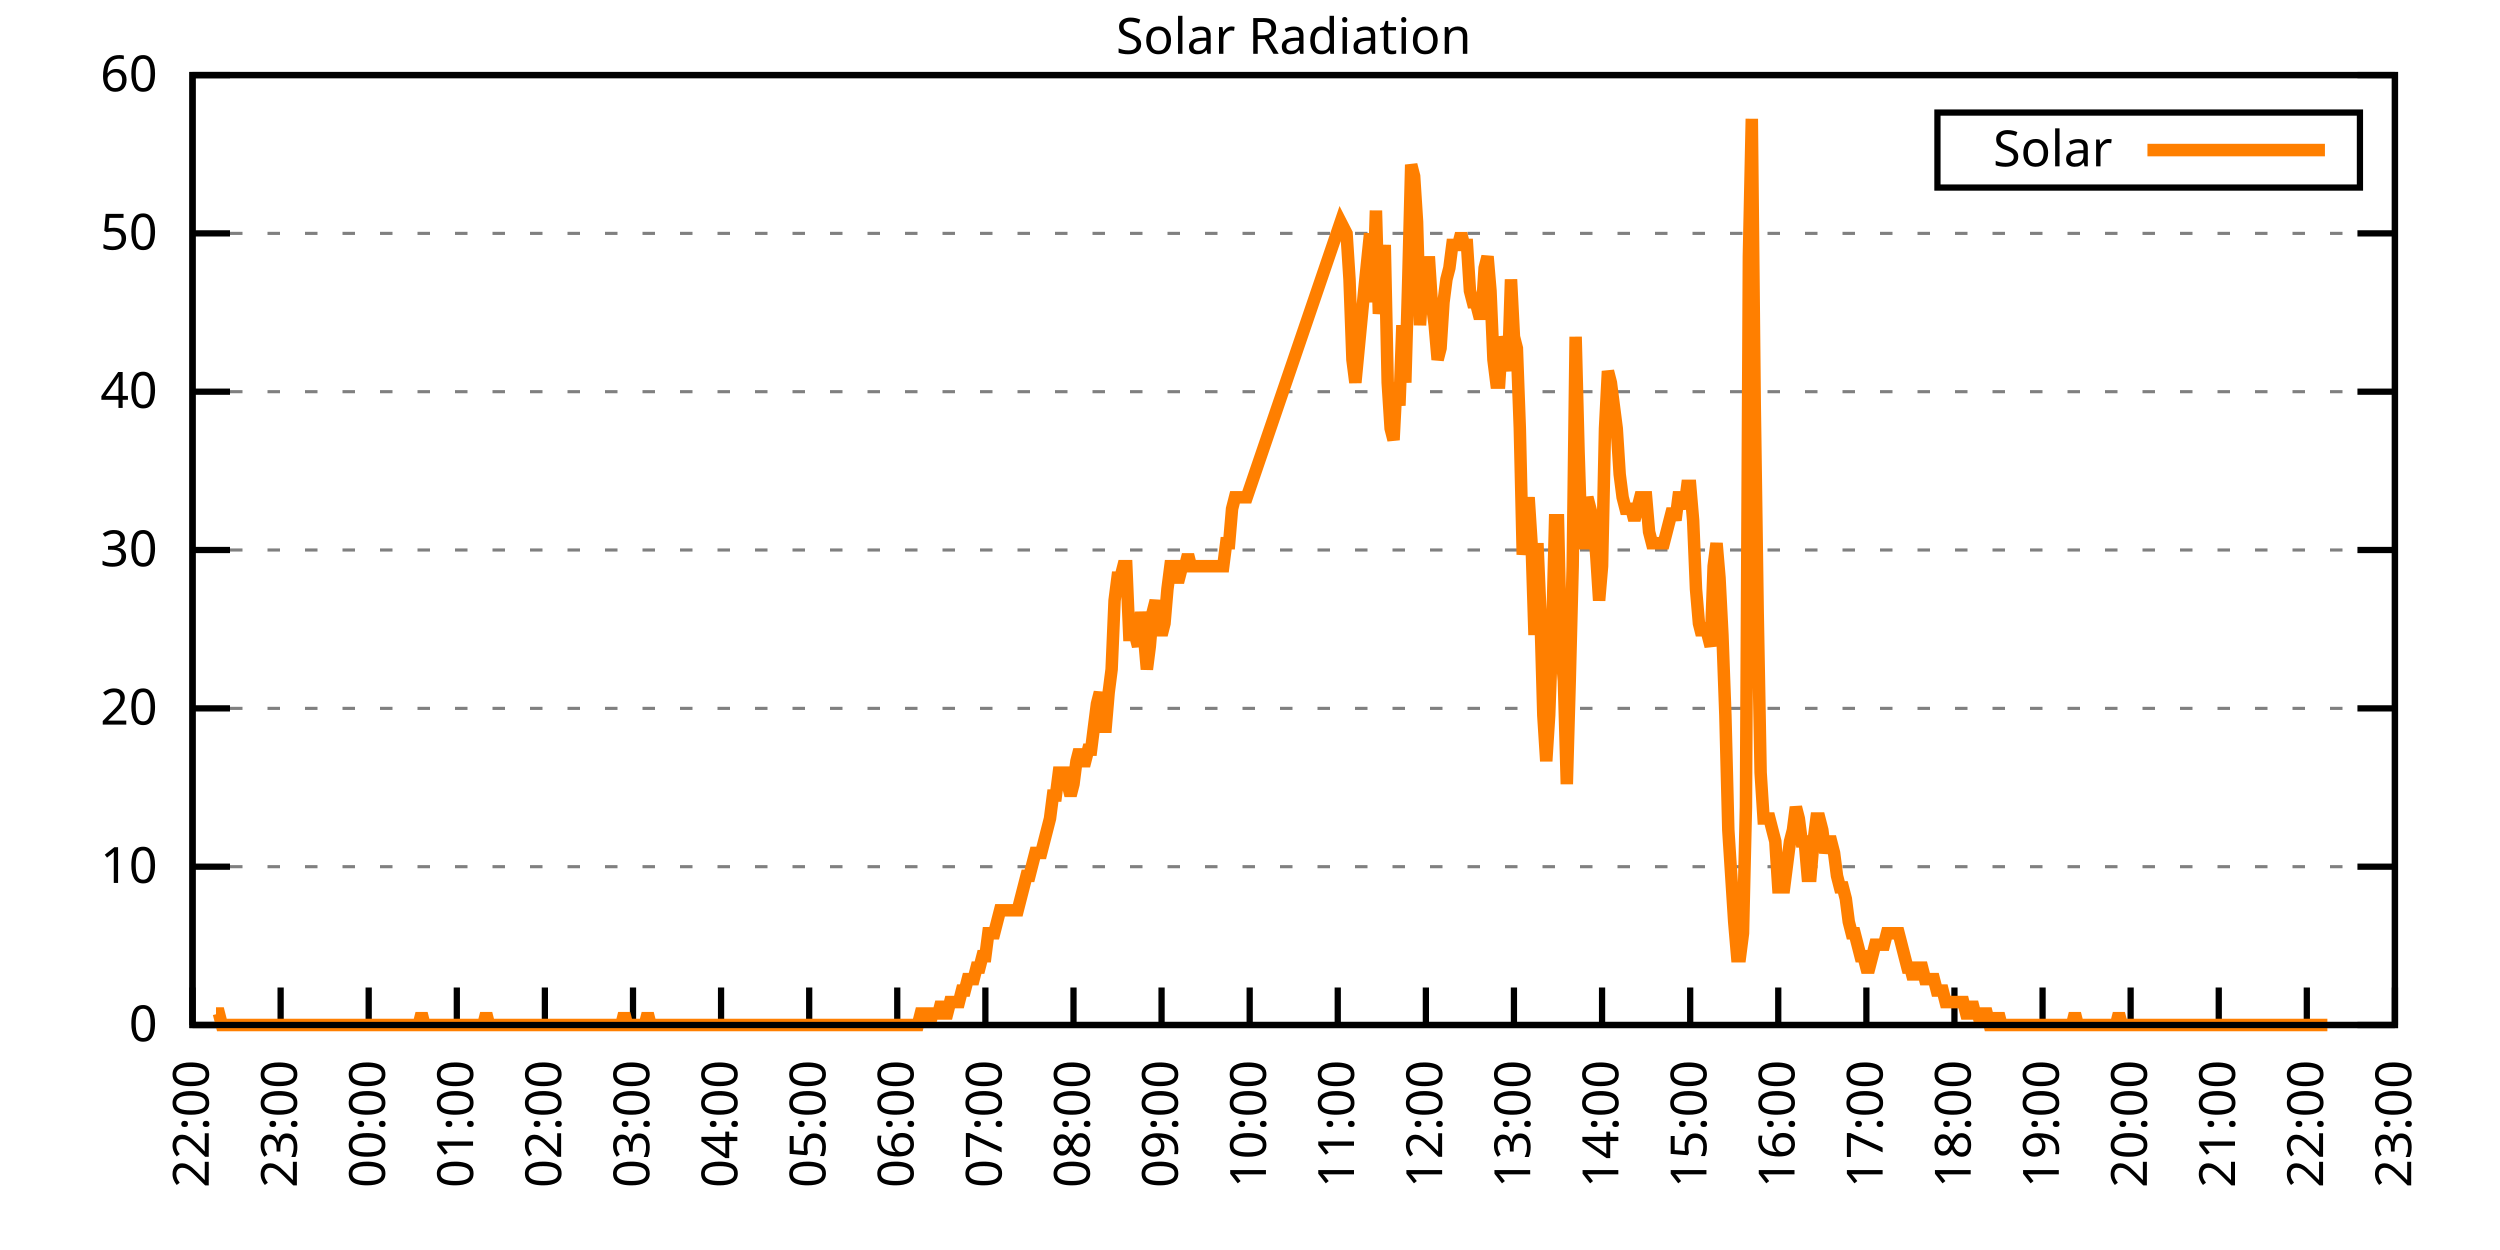
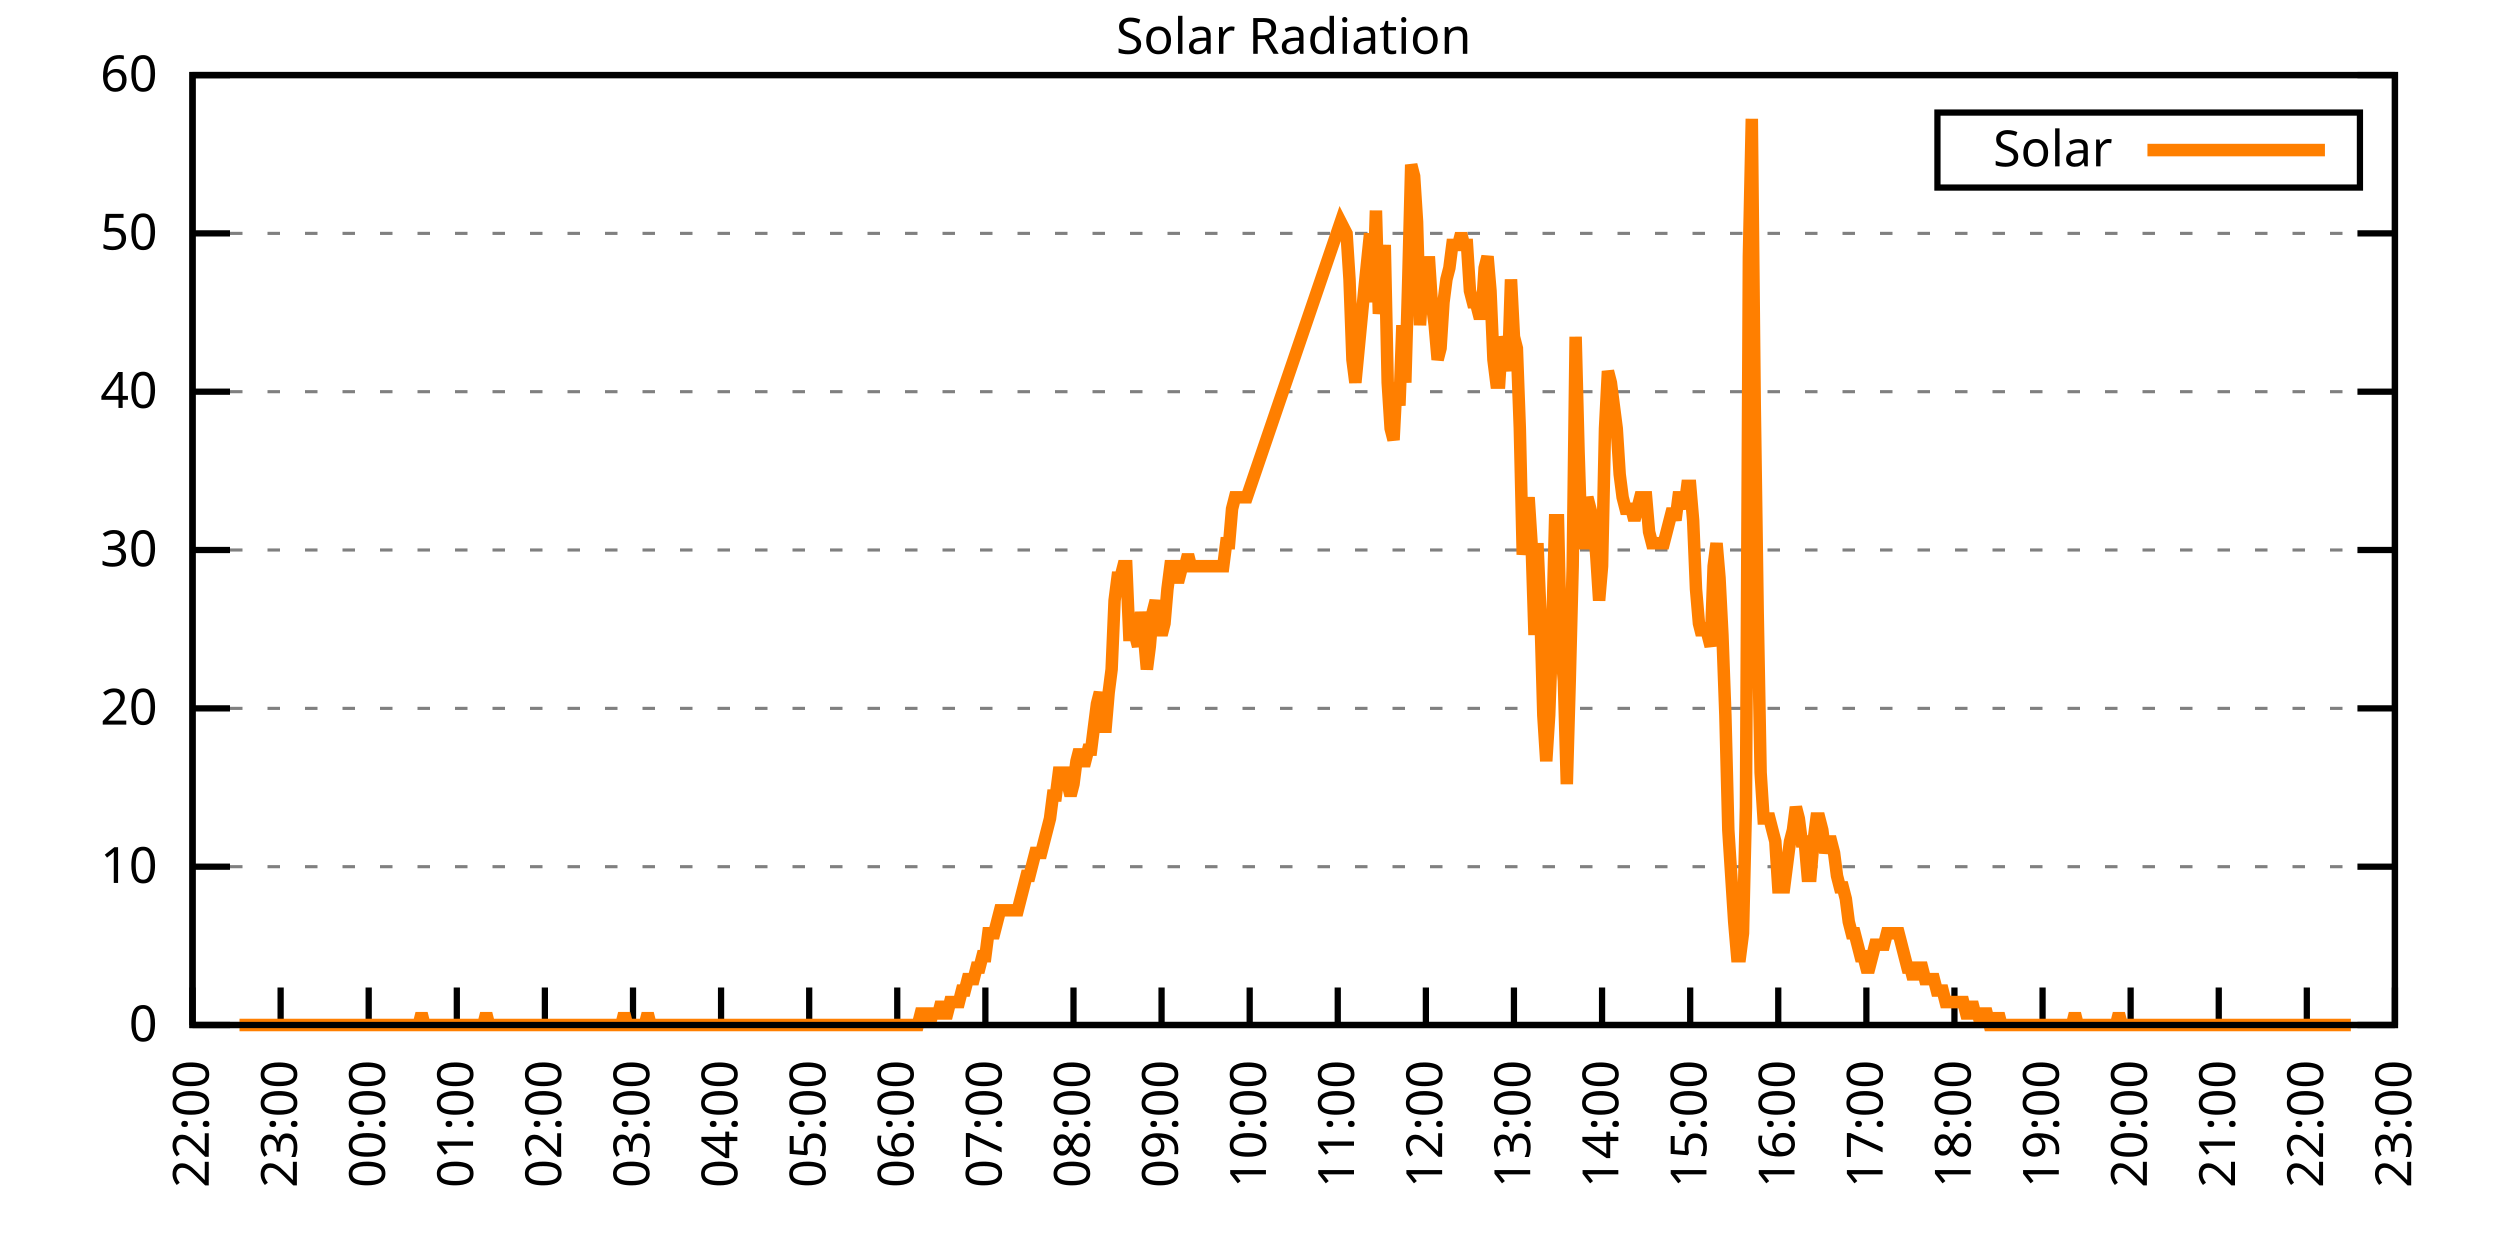
<svg xmlns="http://www.w3.org/2000/svg" xmlns:xlink="http://www.w3.org/1999/xlink" width="400" height="200" viewBox="0 0 400 200">
  <g id="gnuplot_canvas">
    <rect x="0" y="0" width="400" height="200" fill="none" />
    <defs>
      <circle id="gpDot" r="0.5" stroke-width="0.5" stroke="currentColor" />
      <path id="gpPt0" stroke-width="0.333" stroke="currentColor" d="M-1,0 h2 M0,-1 v2" />
      <path id="gpPt1" stroke-width="0.333" stroke="currentColor" d="M-1,-1 L1,1 M1,-1 L-1,1" />
      <path id="gpPt2" stroke-width="0.333" stroke="currentColor" d="M-1,0 L1,0 M0,-1 L0,1 M-1,-1 L1,1 M-1,1 L1,-1" />
      <rect id="gpPt3" stroke-width="0.333" stroke="currentColor" x="-1" y="-1" width="2" height="2" />
      <rect id="gpPt4" stroke-width="0.333" stroke="currentColor" fill="currentColor" x="-1" y="-1" width="2" height="2" />
      <circle id="gpPt5" stroke-width="0.333" stroke="currentColor" cx="0" cy="0" r="1" />
      <use xlink:href="#gpPt5" id="gpPt6" fill="currentColor" stroke="none" />
      <path id="gpPt7" stroke-width="0.333" stroke="currentColor" d="M0,-1.33 L-1.33,0.67 L1.33,0.67 z" />
      <use xlink:href="#gpPt7" id="gpPt8" fill="currentColor" stroke="none" />
      <use xlink:href="#gpPt7" id="gpPt9" stroke="currentColor" transform="rotate(180)" />
      <use xlink:href="#gpPt9" id="gpPt10" fill="currentColor" stroke="none" />
      <use xlink:href="#gpPt3" id="gpPt11" stroke="currentColor" transform="rotate(45)" />
      <use xlink:href="#gpPt11" id="gpPt12" fill="currentColor" stroke="none" />
      <path id="gpPt13" stroke-width="0.333" stroke="currentColor" d="M0,1.330 L1.265,0.411 L0.782,-1.067 L-0.782,-1.076 L-1.265,0.411 z" />
      <use xlink:href="#gpPt13" id="gpPt14" fill="currentColor" stroke="none" />
      <filter id="textbox" filterUnits="objectBoundingBox" x="0" y="0" height="1" width="1">
        <feFlood flood-color="white" flood-opacity="1" result="bgnd" />
        <feComposite in="SourceGraphic" in2="bgnd" operator="atop" />
      </filter>
      <filter id="greybox" filterUnits="objectBoundingBox" x="0" y="0" height="1" width="1">
        <feFlood flood-color="lightgrey" flood-opacity="1" result="grey" />
        <feComposite in="SourceGraphic" in2="grey" operator="atop" />
      </filter>
    </defs>
    <g fill="none" color="white" stroke="currentColor" stroke-width="1.00" stroke-linecap="butt" stroke-linejoin="miter">
</g>
    <g fill="none" color="black" stroke="currentColor" stroke-width="1.00" stroke-linecap="butt" stroke-linejoin="miter">
      <g stroke="none" shape-rendering="crispEdges">
        <polygon fill="rgb(255, 255, 255)" points="30.80,164.00 383.18,164.00 383.18,12.02 30.80,12.02 " />
      </g>
    </g>
    <g fill="none" color="black" stroke="currentColor" stroke-width="1.00" stroke-linecap="butt" stroke-linejoin="miter">
</g>
    <g fill="none" color="black" stroke="black" stroke-width="0.50" stroke-linecap="butt" stroke-linejoin="miter">
</g>
    <g fill="none" color="gray" stroke="currentColor" stroke-width="0.50" stroke-linecap="butt" stroke-linejoin="miter">
      <path stroke="gray" stroke-dasharray="2,4" class="gridline" d="M30.80,164.00 L383.19,164.00  " />
    </g>
    <g fill="none" color="gray" stroke="gray" stroke-width="1.00" stroke-linecap="butt" stroke-linejoin="miter">
</g>
    <g fill="none" color="black" stroke="currentColor" stroke-width="1.00" stroke-linecap="butt" stroke-linejoin="miter">
      <path stroke="black" d="M30.80,164.00 L36.80,164.00 M383.19,164.00 L377.19,164.00  " />
      <g transform="translate(25.20,166.60)" stroke="none" fill="black" font-family="Sans" font-size="8.00" text-anchor="end">
        <text>
          <tspan font-family="Sans"> 0</tspan>
        </text>
      </g>
    </g>
    <g fill="none" color="black" stroke="currentColor" stroke-width="1.00" stroke-linecap="butt" stroke-linejoin="miter">
</g>
    <g fill="none" color="black" stroke="black" stroke-width="0.50" stroke-linecap="butt" stroke-linejoin="miter">
</g>
    <g fill="none" color="gray" stroke="currentColor" stroke-width="0.50" stroke-linecap="butt" stroke-linejoin="miter">
      <path stroke="gray" stroke-dasharray="2,4" class="gridline" d="M30.80,138.67 L383.19,138.67  " />
    </g>
    <g fill="none" color="gray" stroke="gray" stroke-width="1.00" stroke-linecap="butt" stroke-linejoin="miter">
</g>
    <g fill="none" color="black" stroke="currentColor" stroke-width="1.00" stroke-linecap="butt" stroke-linejoin="miter">
      <path stroke="black" d="M30.80,138.67 L36.80,138.67 M383.19,138.67 L377.19,138.67  " />
      <g transform="translate(25.20,141.27)" stroke="none" fill="black" font-family="Sans" font-size="8.00" text-anchor="end">
        <text>
          <tspan font-family="Sans"> 10</tspan>
        </text>
      </g>
    </g>
    <g fill="none" color="black" stroke="currentColor" stroke-width="1.00" stroke-linecap="butt" stroke-linejoin="miter">
</g>
    <g fill="none" color="black" stroke="black" stroke-width="0.50" stroke-linecap="butt" stroke-linejoin="miter">
</g>
    <g fill="none" color="gray" stroke="currentColor" stroke-width="0.50" stroke-linecap="butt" stroke-linejoin="miter">
      <path stroke="gray" stroke-dasharray="2,4" class="gridline" d="M30.80,113.34 L383.19,113.34  " />
    </g>
    <g fill="none" color="gray" stroke="gray" stroke-width="1.00" stroke-linecap="butt" stroke-linejoin="miter">
</g>
    <g fill="none" color="black" stroke="currentColor" stroke-width="1.00" stroke-linecap="butt" stroke-linejoin="miter">
      <path stroke="black" d="M30.80,113.34 L36.80,113.34 M383.19,113.34 L377.19,113.34  " />
      <g transform="translate(25.20,115.94)" stroke="none" fill="black" font-family="Sans" font-size="8.00" text-anchor="end">
        <text>
          <tspan font-family="Sans"> 20</tspan>
        </text>
      </g>
    </g>
    <g fill="none" color="black" stroke="currentColor" stroke-width="1.00" stroke-linecap="butt" stroke-linejoin="miter">
</g>
    <g fill="none" color="black" stroke="black" stroke-width="0.50" stroke-linecap="butt" stroke-linejoin="miter">
</g>
    <g fill="none" color="gray" stroke="currentColor" stroke-width="0.50" stroke-linecap="butt" stroke-linejoin="miter">
      <path stroke="gray" stroke-dasharray="2,4" class="gridline" d="M30.80,88.00 L383.19,88.00  " />
    </g>
    <g fill="none" color="gray" stroke="gray" stroke-width="1.00" stroke-linecap="butt" stroke-linejoin="miter">
</g>
    <g fill="none" color="black" stroke="currentColor" stroke-width="1.00" stroke-linecap="butt" stroke-linejoin="miter">
      <path stroke="black" d="M30.80,88.00 L36.80,88.00 M383.19,88.00 L377.19,88.00  " />
      <g transform="translate(25.20,90.60)" stroke="none" fill="black" font-family="Sans" font-size="8.00" text-anchor="end">
        <text>
          <tspan font-family="Sans"> 30</tspan>
        </text>
      </g>
    </g>
    <g fill="none" color="black" stroke="currentColor" stroke-width="1.00" stroke-linecap="butt" stroke-linejoin="miter">
</g>
    <g fill="none" color="black" stroke="black" stroke-width="0.50" stroke-linecap="butt" stroke-linejoin="miter">
</g>
    <g fill="none" color="gray" stroke="currentColor" stroke-width="0.50" stroke-linecap="butt" stroke-linejoin="miter">
      <path stroke="gray" stroke-dasharray="2,4" class="gridline" d="M30.80,62.67 L383.19,62.67  " />
    </g>
    <g fill="none" color="gray" stroke="gray" stroke-width="1.00" stroke-linecap="butt" stroke-linejoin="miter">
</g>
    <g fill="none" color="black" stroke="currentColor" stroke-width="1.00" stroke-linecap="butt" stroke-linejoin="miter">
      <path stroke="black" d="M30.80,62.67 L36.80,62.67 M383.19,62.67 L377.19,62.67  " />
      <g transform="translate(25.20,65.27)" stroke="none" fill="black" font-family="Sans" font-size="8.00" text-anchor="end">
        <text>
          <tspan font-family="Sans"> 40</tspan>
        </text>
      </g>
    </g>
    <g fill="none" color="black" stroke="currentColor" stroke-width="1.00" stroke-linecap="butt" stroke-linejoin="miter">
</g>
    <g fill="none" color="black" stroke="black" stroke-width="0.50" stroke-linecap="butt" stroke-linejoin="miter">
</g>
    <g fill="none" color="gray" stroke="currentColor" stroke-width="0.50" stroke-linecap="butt" stroke-linejoin="miter">
      <path stroke="gray" stroke-dasharray="2,4" class="gridline" d="M30.80,37.34 L383.19,37.34  " />
    </g>
    <g fill="none" color="gray" stroke="gray" stroke-width="1.00" stroke-linecap="butt" stroke-linejoin="miter">
</g>
    <g fill="none" color="black" stroke="currentColor" stroke-width="1.00" stroke-linecap="butt" stroke-linejoin="miter">
      <path stroke="black" d="M30.80,37.34 L36.80,37.34 M383.19,37.34 L377.19,37.34  " />
      <g transform="translate(25.20,39.94)" stroke="none" fill="black" font-family="Sans" font-size="8.00" text-anchor="end">
        <text>
          <tspan font-family="Sans"> 50</tspan>
        </text>
      </g>
    </g>
    <g fill="none" color="black" stroke="currentColor" stroke-width="1.00" stroke-linecap="butt" stroke-linejoin="miter">
</g>
    <g fill="none" color="black" stroke="black" stroke-width="0.50" stroke-linecap="butt" stroke-linejoin="miter">
</g>
    <g fill="none" color="gray" stroke="currentColor" stroke-width="0.50" stroke-linecap="butt" stroke-linejoin="miter">
      <path stroke="gray" stroke-dasharray="2,4" class="gridline" d="M30.80,12.01 L383.19,12.01  " />
    </g>
    <g fill="none" color="gray" stroke="gray" stroke-width="1.00" stroke-linecap="butt" stroke-linejoin="miter">
</g>
    <g fill="none" color="black" stroke="currentColor" stroke-width="1.00" stroke-linecap="butt" stroke-linejoin="miter">
      <path stroke="black" d="M30.80,12.01 L36.80,12.01 M383.19,12.01 L377.19,12.01  " />
      <g transform="translate(25.20,14.61)" stroke="none" fill="black" font-family="Sans" font-size="8.00" text-anchor="end">
        <text>
          <tspan font-family="Sans"> 60</tspan>
        </text>
      </g>
    </g>
    <g fill="none" color="black" stroke="currentColor" stroke-width="1.00" stroke-linecap="butt" stroke-linejoin="miter">
      <path stroke="black" d="M30.80,164.00 L30.80,158.00  " />
      <g transform="translate(33.40,169.60) rotate(270.00)" stroke="none" fill="black" font-family="Sans" font-size="8.00" text-anchor="end">
        <text>
          <tspan font-family="Sans">22:00</tspan>
        </text>
      </g>
    </g>
    <g fill="none" color="black" stroke="currentColor" stroke-width="1.00" stroke-linecap="butt" stroke-linejoin="miter">
      <path stroke="black" d="M44.90,164.00 L44.90,158.00  " />
      <g transform="translate(47.50,169.60) rotate(270.00)" stroke="none" fill="black" font-family="Sans" font-size="8.00" text-anchor="end">
        <text>
          <tspan font-family="Sans">23:00</tspan>
        </text>
      </g>
    </g>
    <g fill="none" color="black" stroke="currentColor" stroke-width="1.00" stroke-linecap="butt" stroke-linejoin="miter">
      <path stroke="black" d="M58.99,164.00 L58.99,158.00  " />
      <g transform="translate(61.59,169.60) rotate(270.00)" stroke="none" fill="black" font-family="Sans" font-size="8.00" text-anchor="end">
        <text>
          <tspan font-family="Sans">00:00</tspan>
        </text>
      </g>
    </g>
    <g fill="none" color="black" stroke="currentColor" stroke-width="1.00" stroke-linecap="butt" stroke-linejoin="miter">
      <path stroke="black" d="M73.09,164.00 L73.09,158.00  " />
      <g transform="translate(75.69,169.60) rotate(270.00)" stroke="none" fill="black" font-family="Sans" font-size="8.00" text-anchor="end">
        <text>
          <tspan font-family="Sans">01:00</tspan>
        </text>
      </g>
    </g>
    <g fill="none" color="black" stroke="currentColor" stroke-width="1.00" stroke-linecap="butt" stroke-linejoin="miter">
      <path stroke="black" d="M87.18,164.00 L87.18,158.00  " />
      <g transform="translate(89.78,169.60) rotate(270.00)" stroke="none" fill="black" font-family="Sans" font-size="8.00" text-anchor="end">
        <text>
          <tspan font-family="Sans">02:00</tspan>
        </text>
      </g>
    </g>
    <g fill="none" color="black" stroke="currentColor" stroke-width="1.00" stroke-linecap="butt" stroke-linejoin="miter">
      <path stroke="black" d="M101.28,164.00 L101.28,158.00  " />
      <g transform="translate(103.88,169.60) rotate(270.00)" stroke="none" fill="black" font-family="Sans" font-size="8.00" text-anchor="end">
        <text>
          <tspan font-family="Sans">03:00</tspan>
        </text>
      </g>
    </g>
    <g fill="none" color="black" stroke="currentColor" stroke-width="1.00" stroke-linecap="butt" stroke-linejoin="miter">
      <path stroke="black" d="M115.37,164.00 L115.37,158.00  " />
      <g transform="translate(117.97,169.60) rotate(270.00)" stroke="none" fill="black" font-family="Sans" font-size="8.00" text-anchor="end">
        <text>
          <tspan font-family="Sans">04:00</tspan>
        </text>
      </g>
    </g>
    <g fill="none" color="black" stroke="currentColor" stroke-width="1.00" stroke-linecap="butt" stroke-linejoin="miter">
      <path stroke="black" d="M129.47,164.00 L129.47,158.00  " />
      <g transform="translate(132.07,169.60) rotate(270.00)" stroke="none" fill="black" font-family="Sans" font-size="8.00" text-anchor="end">
        <text>
          <tspan font-family="Sans">05:00</tspan>
        </text>
      </g>
    </g>
    <g fill="none" color="black" stroke="currentColor" stroke-width="1.00" stroke-linecap="butt" stroke-linejoin="miter">
      <path stroke="black" d="M143.56,164.00 L143.56,158.00  " />
      <g transform="translate(146.16,169.60) rotate(270.00)" stroke="none" fill="black" font-family="Sans" font-size="8.00" text-anchor="end">
        <text>
          <tspan font-family="Sans">06:00</tspan>
        </text>
      </g>
    </g>
    <g fill="none" color="black" stroke="currentColor" stroke-width="1.00" stroke-linecap="butt" stroke-linejoin="miter">
      <path stroke="black" d="M157.66,164.00 L157.66,158.00  " />
      <g transform="translate(160.26,169.60) rotate(270.00)" stroke="none" fill="black" font-family="Sans" font-size="8.00" text-anchor="end">
        <text>
          <tspan font-family="Sans">07:00</tspan>
        </text>
      </g>
    </g>
    <g fill="none" color="black" stroke="currentColor" stroke-width="1.00" stroke-linecap="butt" stroke-linejoin="miter">
      <path stroke="black" d="M171.76,164.00 L171.76,158.00  " />
      <g transform="translate(174.36,169.60) rotate(270.00)" stroke="none" fill="black" font-family="Sans" font-size="8.00" text-anchor="end">
        <text>
          <tspan font-family="Sans">08:00</tspan>
        </text>
      </g>
    </g>
    <g fill="none" color="black" stroke="currentColor" stroke-width="1.00" stroke-linecap="butt" stroke-linejoin="miter">
      <path stroke="black" d="M185.85,164.00 L185.85,158.00  " />
      <g transform="translate(188.45,169.60) rotate(270.00)" stroke="none" fill="black" font-family="Sans" font-size="8.00" text-anchor="end">
        <text>
          <tspan font-family="Sans">09:00</tspan>
        </text>
      </g>
    </g>
    <g fill="none" color="black" stroke="currentColor" stroke-width="1.00" stroke-linecap="butt" stroke-linejoin="miter">
      <path stroke="black" d="M199.95,164.00 L199.95,158.00  " />
      <g transform="translate(202.55,169.60) rotate(270.00)" stroke="none" fill="black" font-family="Sans" font-size="8.00" text-anchor="end">
        <text>
          <tspan font-family="Sans">10:00</tspan>
        </text>
      </g>
    </g>
    <g fill="none" color="black" stroke="currentColor" stroke-width="1.00" stroke-linecap="butt" stroke-linejoin="miter">
      <path stroke="black" d="M214.04,164.00 L214.04,158.00  " />
      <g transform="translate(216.64,169.60) rotate(270.00)" stroke="none" fill="black" font-family="Sans" font-size="8.00" text-anchor="end">
        <text>
          <tspan font-family="Sans">11:00</tspan>
        </text>
      </g>
    </g>
    <g fill="none" color="black" stroke="currentColor" stroke-width="1.00" stroke-linecap="butt" stroke-linejoin="miter">
      <path stroke="black" d="M228.14,164.00 L228.14,158.00  " />
      <g transform="translate(230.74,169.60) rotate(270.00)" stroke="none" fill="black" font-family="Sans" font-size="8.00" text-anchor="end">
        <text>
          <tspan font-family="Sans">12:00</tspan>
        </text>
      </g>
    </g>
    <g fill="none" color="black" stroke="currentColor" stroke-width="1.00" stroke-linecap="butt" stroke-linejoin="miter">
      <path stroke="black" d="M242.23,164.00 L242.23,158.00  " />
      <g transform="translate(244.83,169.60) rotate(270.00)" stroke="none" fill="black" font-family="Sans" font-size="8.00" text-anchor="end">
        <text>
          <tspan font-family="Sans">13:00</tspan>
        </text>
      </g>
    </g>
    <g fill="none" color="black" stroke="currentColor" stroke-width="1.00" stroke-linecap="butt" stroke-linejoin="miter">
      <path stroke="black" d="M256.33,164.00 L256.33,158.00  " />
      <g transform="translate(258.93,169.60) rotate(270.00)" stroke="none" fill="black" font-family="Sans" font-size="8.00" text-anchor="end">
        <text>
          <tspan font-family="Sans">14:00</tspan>
        </text>
      </g>
    </g>
    <g fill="none" color="black" stroke="currentColor" stroke-width="1.00" stroke-linecap="butt" stroke-linejoin="miter">
      <path stroke="black" d="M270.43,164.00 L270.43,158.00  " />
      <g transform="translate(273.03,169.60) rotate(270.00)" stroke="none" fill="black" font-family="Sans" font-size="8.00" text-anchor="end">
        <text>
          <tspan font-family="Sans">15:00</tspan>
        </text>
      </g>
    </g>
    <g fill="none" color="black" stroke="currentColor" stroke-width="1.00" stroke-linecap="butt" stroke-linejoin="miter">
      <path stroke="black" d="M284.52,164.00 L284.52,158.00  " />
      <g transform="translate(287.12,169.60) rotate(270.00)" stroke="none" fill="black" font-family="Sans" font-size="8.00" text-anchor="end">
        <text>
          <tspan font-family="Sans">16:00</tspan>
        </text>
      </g>
    </g>
    <g fill="none" color="black" stroke="currentColor" stroke-width="1.00" stroke-linecap="butt" stroke-linejoin="miter">
      <path stroke="black" d="M298.62,164.00 L298.62,158.00  " />
      <g transform="translate(301.22,169.60) rotate(270.00)" stroke="none" fill="black" font-family="Sans" font-size="8.00" text-anchor="end">
        <text>
          <tspan font-family="Sans">17:00</tspan>
        </text>
      </g>
    </g>
    <g fill="none" color="black" stroke="currentColor" stroke-width="1.00" stroke-linecap="butt" stroke-linejoin="miter">
      <path stroke="black" d="M312.71,164.00 L312.71,158.00  " />
      <g transform="translate(315.31,169.60) rotate(270.00)" stroke="none" fill="black" font-family="Sans" font-size="8.00" text-anchor="end">
        <text>
          <tspan font-family="Sans">18:00</tspan>
        </text>
      </g>
    </g>
    <g fill="none" color="black" stroke="currentColor" stroke-width="1.00" stroke-linecap="butt" stroke-linejoin="miter">
      <path stroke="black" d="M326.81,164.00 L326.81,158.00  " />
      <g transform="translate(329.41,169.60) rotate(270.00)" stroke="none" fill="black" font-family="Sans" font-size="8.00" text-anchor="end">
        <text>
          <tspan font-family="Sans">19:00</tspan>
        </text>
      </g>
    </g>
    <g fill="none" color="black" stroke="currentColor" stroke-width="1.00" stroke-linecap="butt" stroke-linejoin="miter">
      <path stroke="black" d="M340.90,164.00 L340.90,158.00  " />
      <g transform="translate(343.50,169.60) rotate(270.00)" stroke="none" fill="black" font-family="Sans" font-size="8.00" text-anchor="end">
        <text>
          <tspan font-family="Sans">20:00</tspan>
        </text>
      </g>
    </g>
    <g fill="none" color="black" stroke="currentColor" stroke-width="1.00" stroke-linecap="butt" stroke-linejoin="miter">
      <path stroke="black" d="M355.00,164.00 L355.00,158.00  " />
      <g transform="translate(357.60,169.60) rotate(270.00)" stroke="none" fill="black" font-family="Sans" font-size="8.00" text-anchor="end">
        <text>
          <tspan font-family="Sans">21:00</tspan>
        </text>
      </g>
    </g>
    <g fill="none" color="black" stroke="currentColor" stroke-width="1.00" stroke-linecap="butt" stroke-linejoin="miter">
      <path stroke="black" d="M369.09,164.00 L369.09,158.00  " />
      <g transform="translate(371.69,169.60) rotate(270.00)" stroke="none" fill="black" font-family="Sans" font-size="8.00" text-anchor="end">
        <text>
          <tspan font-family="Sans">22:00</tspan>
        </text>
      </g>
    </g>
    <g fill="none" color="black" stroke="currentColor" stroke-width="1.00" stroke-linecap="butt" stroke-linejoin="miter">
      <path stroke="black" d="M383.19,164.00 L383.19,158.00  " />
      <g transform="translate(385.79,169.60) rotate(270.00)" stroke="none" fill="black" font-family="Sans" font-size="8.00" text-anchor="end">
        <text>
          <tspan font-family="Sans">23:00</tspan>
        </text>
      </g>
    </g>
    <g fill="none" color="black" stroke="currentColor" stroke-width="1.00" stroke-linecap="butt" stroke-linejoin="miter">
</g>
    <g fill="none" color="black" stroke="currentColor" stroke-width="1.00" stroke-linecap="butt" stroke-linejoin="miter">
      <path stroke="black" d="M30.80,12.01 L30.80,164.00 L383.19,164.00 L383.19,12.01 L30.80,12.01 Z  " />
    </g>
    <g fill="none" color="black" stroke="currentColor" stroke-width="1.00" stroke-linecap="butt" stroke-linejoin="miter">
</g>
    <g fill="none" color="black" stroke="currentColor" stroke-width="1.00" stroke-linecap="butt" stroke-linejoin="miter">
      <path stroke="black" d="M309.99,30.01 L309.99,18.01 L377.59,18.01 L377.59,30.01 L309.99,30.01 Z  " />
    </g>
    <g id="Solar_Radiation_plot_1">
      <g fill="none" color="white" stroke="black" stroke-width="2.00" stroke-linecap="butt" stroke-linejoin="miter">
</g>
      <g fill="none" color="black" stroke="currentColor" stroke-width="2.00" stroke-linecap="butt" stroke-linejoin="miter">
        <g transform="translate(337.99,26.61)" stroke="none" fill="black" font-family="Sans" font-size="8.00" text-anchor="end">
          <text>
            <tspan font-family="Sans">Solar</tspan>
          </text>
        </g>
      </g>
      <g fill="none" color="black" stroke="currentColor" stroke-width="2.00" stroke-linecap="butt" stroke-linejoin="miter">
-         <path stroke="rgb(255, 127,   0)" d="M343.59,24.01 L371.99,24.01 M34.56,162.16 L35.03,162.16 L35.50,164.00 L35.97,164.00 L36.44,164.00 L36.91,164.00   L37.38,164.00 L37.85,164.00 L38.32,164.00 L38.79,164.00 L39.26,164.00 L39.73,164.00 L40.20,164.00 L40.67,164.00   L41.14,164.00 L41.61,164.00 L42.08,164.00 L42.55,164.00 L43.02,164.00 L43.49,164.00 L43.96,164.00 L44.43,164.00   L44.90,164.00 L45.37,164.00 L45.84,164.00 L46.31,164.00 L46.78,164.00 L47.24,164.00 L47.71,164.00 L48.18,164.00   L48.65,164.00 L49.12,164.00 L49.59,164.00 L50.06,164.00 L50.53,164.00 L51.00,164.00 L51.47,164.00 L51.94,164.00   L52.41,164.00 L52.88,164.00 L53.35,164.00 L53.82,164.00 L54.29,164.00 L54.76,164.00 L55.23,164.00 L55.70,164.00   L56.17,164.00 L56.64,164.00 L57.11,164.00 L57.58,164.00 L58.05,164.00 L58.52,164.00 L58.99,164.00 L59.46,164.00   L59.93,164.00 L60.40,164.00 L60.87,164.00 L61.34,164.00 L61.81,164.00 L62.28,164.00 L62.75,164.00 L63.22,164.00   L63.69,164.00 L64.16,164.00 L64.63,164.00 L65.10,164.00 L65.57,164.00 L66.04,164.00 L66.51,164.00 L66.98,164.00   L67.45,162.16 L67.92,164.00 L68.39,164.00 L68.86,164.00 L69.33,164.00 L69.80,164.00 L70.27,164.00 L70.74,164.00   L71.21,164.00 L71.68,164.00 L72.15,164.00 L72.62,164.00 L73.09,164.00 L73.56,164.00 L74.03,164.00 L74.50,164.00   L74.97,164.00 L75.44,164.00 L75.91,164.00 L76.38,164.00 L76.85,164.00 L77.32,164.00 L77.79,162.16 L78.26,164.00   L78.73,164.00 L79.19,164.00 L79.66,164.00 L80.13,164.00 L80.60,164.00 L81.07,164.00 L81.54,164.00 L82.01,164.00   L82.48,164.00 L82.95,164.00 L83.42,164.00 L83.89,164.00 L84.36,164.00 L84.83,164.00 L85.30,164.00 L85.77,164.00   L86.24,164.00 L86.71,164.00 L87.18,164.00 L87.65,164.00 L88.12,164.00 L88.59,164.00 L89.06,164.00 L89.53,164.00   L90.00,164.00 L90.47,164.00 L90.94,164.00 L91.41,164.00 L91.88,164.00 L92.35,164.00 L92.82,164.00 L93.29,164.00   L93.76,164.00 L94.23,164.00 L94.70,164.00 L95.17,164.00 L95.64,164.00 L96.11,164.00 L96.58,164.00 L97.05,164.00   L97.52,164.00 L97.99,164.00 L98.46,164.00 L98.93,164.00 L99.40,164.00 L99.87,162.16 L100.34,164.00 L100.81,164.00   L101.28,164.00 L101.75,164.00 L102.22,164.00 L102.69,164.00 L103.16,164.00 L103.63,162.16 L104.10,164.00 L104.57,164.00   L105.04,164.00 L105.51,164.00 L105.98,164.00 L106.45,164.00 L106.92,164.00 L107.39,164.00 L107.86,164.00 L108.33,164.00   L108.80,164.00 L109.27,164.00 L109.74,164.00 L110.21,164.00 L110.68,164.00 L111.14,164.00 L111.61,164.00 L112.08,164.00   L112.55,164.00 L113.02,164.00 L113.49,164.00 L113.96,164.00 L114.43,164.00 L114.90,164.00 L115.37,164.00 L115.84,164.00   L116.31,164.00 L116.78,164.00 L117.25,164.00 L117.72,164.00 L118.19,164.00 L118.66,164.00 L119.13,164.00 L119.60,164.00   L120.07,164.00 L120.54,164.00 L121.01,164.00 L121.48,164.00 L121.95,164.00 L122.42,164.00 L122.89,164.00 L123.36,164.00   L123.83,164.00 L124.30,164.00 L124.77,164.00 L125.24,164.00 L125.71,164.00 L126.18,164.00 L126.65,164.00 L127.12,164.00   L127.59,164.00 L128.06,164.00 L128.53,164.00 L129.00,164.00 L129.47,164.00 L129.94,164.00 L130.41,164.00 L130.88,164.00   L131.35,164.00 L131.82,164.00 L132.29,164.00 L132.76,164.00 L133.23,164.00 L133.70,164.00 L134.17,164.00 L134.64,164.00   L135.11,164.00 L135.58,164.00 L136.05,164.00 L136.52,164.00 L136.99,164.00 L137.46,164.00 L137.93,164.00 L138.40,164.00   L138.87,164.00 L139.34,164.00 L139.81,164.00 L140.28,164.00 L140.75,164.00 L141.22,164.00 L141.69,164.00 L142.16,164.00   L142.63,164.00 L143.09,164.00 L143.56,164.00 L144.03,164.00 L144.50,164.00 L144.97,164.00 L145.44,164.00 L145.91,164.00   L146.38,164.00 L146.85,164.00 L147.32,162.16 L147.79,162.16 L148.26,162.16 L148.73,164.00 L149.20,162.16 L149.67,162.16   L150.14,162.16 L150.61,160.33 L151.08,162.16 L151.55,162.16 L152.02,160.33 L152.49,160.33 L152.96,160.33 L153.43,160.33   L153.90,158.49 L154.37,158.49 L154.84,156.66 L155.31,156.66 L155.78,156.66 L156.25,154.82 L156.72,154.82 L157.19,152.99   L157.66,152.99 L158.13,149.32 L158.60,149.32 L159.07,149.32 L159.54,147.48 L160.01,145.65 L160.48,145.65 L160.95,145.65   L161.42,145.65 L161.89,145.65 L162.36,145.65 L162.83,145.65 L163.30,143.81 L163.77,141.98 L164.24,140.14 L164.71,140.14   L165.18,138.30 L165.65,136.47 L166.12,136.47 L166.59,136.47 L167.06,134.63 L167.53,132.80 L168.00,130.96 L168.47,127.29   L168.94,127.29 L169.41,123.62 L169.88,123.62 L170.35,123.62 L170.82,125.46 L171.29,127.29 L171.76,125.46 L172.23,121.79   L172.70,119.95 L173.17,121.79 L173.64,121.79 L174.11,119.95 L174.58,119.95 L175.04,116.28 L175.51,112.61 L175.98,110.77   L176.45,116.28 L176.92,116.28 L177.39,110.77 L177.86,107.10 L178.33,96.09 L178.80,92.42 L179.27,92.42 L179.74,90.59   L180.21,90.59 L180.68,101.60 L181.15,101.60 L181.62,101.60 L182.09,103.43 L182.56,97.93 L183.03,101.60 L183.50,107.10   L183.97,103.43 L184.44,97.93 L184.91,96.09 L185.38,99.76 L185.85,101.60 L186.32,99.76 L186.79,94.26 L187.26,90.59   L187.73,90.59 L188.20,92.42 L188.67,92.42 L189.14,90.59 L189.61,90.59 L190.08,88.75 L190.55,90.59 L191.02,90.59   L191.49,90.59 L191.96,90.59 L192.43,90.59 L192.90,90.59 L193.37,90.59 L193.84,90.59 L194.31,90.59 L194.78,90.59   L195.25,90.59 L195.72,90.59 L196.19,86.91 L196.66,86.91 L197.13,81.41 L197.60,79.57 L198.07,79.57 L198.54,79.57   L199.01,79.57 L199.48,79.57 L214.51,35.52 L215.45,37.36 L215.92,44.70 L216.39,57.55 L216.86,61.22 L218.27,46.54   L219.21,37.36 L219.68,48.37 L220.15,33.69 L220.62,50.21 L221.09,46.54 L221.56,39.19 L222.03,61.22 L222.50,68.56   L222.97,70.40 L223.44,61.22 L223.91,64.89 L224.38,52.04 L224.85,61.22 L225.32,44.70 L225.79,26.35 L226.26,28.18   L226.73,35.52 L227.20,52.04 L227.67,44.70 L228.14,50.21 L228.61,41.03 L229.08,48.37 L229.55,52.04 L230.02,57.55   L230.49,55.71 L230.96,48.37 L231.43,44.70 L231.90,42.87 L232.37,39.19 L232.84,39.19 L233.31,39.19 L233.78,37.36   L234.25,39.19 L234.72,39.19 L235.19,46.54 L235.66,48.37 L236.13,48.37 L236.60,50.21 L237.07,50.21 L237.54,42.87   L238.01,41.03 L238.48,46.54 L238.95,57.55 L239.41,61.22 L239.88,61.22 L240.35,53.88 L240.82,55.71 L241.29,59.38   L241.76,44.70 L242.23,53.88 L242.70,55.71 L243.17,68.56 L243.64,88.75 L244.11,85.08 L244.58,79.57 L245.05,86.91   L245.52,101.60 L245.99,86.91 L246.46,97.93 L246.93,114.44 L247.40,121.79 L247.87,114.44 L248.34,101.60 L248.81,83.24   L249.28,83.24 L249.75,103.43 L250.22,108.94 L250.69,125.46 L251.16,108.94 L251.63,90.59 L252.10,53.88 L252.57,72.23   L253.04,86.91 L253.51,86.91 L253.98,79.57 L254.45,81.41 L254.92,83.24 L255.39,88.75 L255.86,96.09 L256.33,90.59   L256.80,68.56 L257.27,59.38 L257.74,61.22 L258.21,64.89 L258.68,68.56 L259.15,75.90 L259.62,79.57 L260.09,81.41   L260.56,81.41 L261.03,81.41 L261.50,83.24 L261.97,81.41 L262.44,79.57 L262.91,79.57 L263.38,79.57 L263.85,85.08   L264.32,86.91 L264.79,86.91 L265.26,86.91 L265.73,86.91 L266.20,86.91 L266.67,85.08 L267.14,83.24 L267.61,81.41   L268.08,83.24 L268.55,79.57 L269.02,79.57 L269.49,81.41 L269.96,77.74 L270.43,77.74 L270.90,83.24 L271.36,94.26   L271.83,99.76 L272.30,101.60 L272.77,99.76 L273.24,101.60 L273.71,103.43 L274.18,90.59 L274.65,86.91 L275.12,92.42   L275.59,101.60 L276.06,114.44 L276.53,132.80 L277.00,140.14 L277.47,147.48 L277.94,152.99 L278.41,152.99 L278.88,149.32   L279.35,129.13 L279.82,41.03 L280.29,19.01 L280.76,64.89 L281.23,97.93 L281.70,123.62 L282.17,130.96 L282.64,130.96   L283.11,130.96 L283.58,132.80 L284.05,134.63 L284.52,141.98 L284.99,141.98 L285.46,141.98 L285.93,138.30 L286.40,134.63   L286.87,132.80 L287.34,129.13 L287.81,130.96 L288.28,134.63 L288.75,134.63 L289.22,140.14 L289.69,140.14 L290.16,134.63   L290.63,130.96 L291.10,130.96 L291.57,132.80 L292.04,136.47 L292.51,134.63 L292.98,134.63 L293.45,136.47 L293.92,140.14   L294.39,141.98 L294.86,141.98 L295.33,143.81 L295.80,147.48 L296.27,149.32 L296.74,149.32 L297.21,151.15 L297.68,152.99   L298.15,152.99 L298.62,154.82 L299.09,154.82 L299.56,152.99 L300.03,151.15 L300.50,151.15 L300.97,151.15 L301.44,151.15   L301.91,149.32 L302.38,149.32 L302.85,149.32 L303.31,149.32 L303.78,149.32 L304.25,151.15 L304.72,152.99 L305.19,154.82   L305.66,154.82 L306.13,156.66 L306.60,154.82 L307.07,154.82 L307.54,154.82 L308.01,156.66 L308.48,156.66 L308.95,156.66   L309.42,156.66 L309.89,158.49 L310.36,158.49 L310.83,158.49 L311.30,160.33 L311.77,160.33 L312.24,160.33 L312.71,160.33   L313.18,160.33 L313.65,160.33 L314.12,160.33 L314.59,162.16 L315.06,162.16 L315.53,160.33 L316.00,162.16 L316.47,162.16   L316.94,164.00 L317.41,162.16 L317.88,162.16 L318.35,164.00 L318.82,164.00 L319.29,164.00 L319.76,162.16 L320.23,164.00   L320.70,164.00 L321.17,164.00 L321.64,164.00 L322.11,164.00 L322.58,164.00 L323.05,164.00 L323.52,164.00 L323.99,164.00   L324.46,164.00 L324.93,164.00 L325.40,164.00 L325.87,164.00 L326.34,164.00 L326.81,164.00 L327.28,164.00 L327.75,164.00   L328.22,164.00 L328.69,164.00 L329.16,164.00 L329.63,164.00 L330.10,164.00 L330.57,164.00 L331.04,164.00 L331.51,164.00   L331.98,162.16 L332.45,164.00 L332.92,164.00 L333.39,164.00 L333.86,164.00 L334.33,164.00 L334.80,164.00 L335.26,164.00   L335.73,164.00 L336.20,164.00 L336.67,164.00 L337.14,164.00 L337.61,164.00 L338.08,164.00 L338.55,164.00 L339.02,162.16   L339.49,164.00 L339.96,164.00 L340.43,164.00 L340.90,164.00 L341.37,164.00 L341.84,164.00 L342.31,164.00 L342.78,164.00   L343.25,164.00 L343.72,164.00 L344.19,164.00 L344.66,164.00 L345.13,164.00 L345.60,164.00 L346.07,164.00 L346.54,164.00   L347.01,164.00 L347.48,164.00 L347.95,164.00 L348.42,164.00 L348.89,164.00 L349.36,164.00 L349.83,164.00 L350.30,164.00   L350.77,164.00 L351.24,164.00 L351.71,164.00 L352.18,164.00 L352.65,164.00 L353.12,164.00 L353.59,164.00 L354.06,164.00   L354.53,164.00 L355.00,164.00 L355.47,164.00 L355.94,164.00 L356.41,164.00 L356.88,164.00 L357.35,164.00 L357.82,164.00   L358.29,164.00 L358.76,164.00 L359.23,164.00 L359.70,164.00 L360.17,164.00 L360.64,164.00 L361.11,164.00 L361.58,164.00   L362.05,164.00 L362.52,164.00 L362.99,164.00 L363.46,164.00 L363.93,164.00 L364.40,164.00 L364.87,164.00 L365.34,164.00   L365.81,164.00 L366.28,164.00 L366.75,164.00 L367.21,164.00 L367.68,164.00 L368.15,164.00 L368.62,164.00 L369.09,164.00   L369.56,164.00 L370.03,164.00 L370.50,164.00 L370.97,164.00 L371.44,164.00 L371.91,164.00 L372.38,164.00  " />
+         <path stroke="rgb(255, 127,   0)" d="M343.59,24.01 L371.99,24.01 M38.32,164.00 L38.79,164.00 L39.26,164.00 L39.73,164.00 L40.20,164.00 L40.67,164.00   L41.14,164.00 L41.61,164.00 L42.08,164.00 L42.55,164.00 L43.02,164.00 L43.49,164.00 L43.96,164.00 L44.43,164.00   L44.90,164.00 L45.37,164.00 L45.84,164.00 L46.31,164.00 L46.78,164.00 L47.24,164.00 L47.71,164.00 L48.18,164.00   L48.65,164.00 L49.12,164.00 L49.59,164.00 L50.06,164.00 L50.53,164.00 L51.00,164.00 L51.47,164.00 L51.94,164.00   L52.41,164.00 L52.88,164.00 L53.35,164.00 L53.82,164.00 L54.29,164.00 L54.76,164.00 L55.23,164.00 L55.70,164.00   L56.17,164.00 L56.64,164.00 L57.11,164.00 L57.58,164.00 L58.05,164.00 L58.52,164.00 L58.99,164.00 L59.46,164.00   L59.93,164.00 L60.40,164.00 L60.87,164.00 L61.34,164.00 L61.81,164.00 L62.28,164.00 L62.75,164.00 L63.22,164.00   L63.69,164.00 L64.16,164.00 L64.63,164.00 L65.10,164.00 L65.57,164.00 L66.04,164.00 L66.51,164.00 L66.98,164.00   L67.45,162.16 L67.92,164.00 L68.39,164.00 L68.86,164.00 L69.33,164.00 L69.80,164.00 L70.27,164.00 L70.74,164.00   L71.21,164.00 L71.68,164.00 L72.15,164.00 L72.62,164.00 L73.09,164.00 L73.56,164.00 L74.03,164.00 L74.50,164.00   L74.97,164.00 L75.44,164.00 L75.91,164.00 L76.38,164.00 L76.85,164.00 L77.32,164.00 L77.79,162.16 L78.26,164.00   L78.73,164.00 L79.19,164.00 L79.66,164.00 L80.13,164.00 L80.60,164.00 L81.07,164.00 L81.54,164.00 L82.01,164.00   L82.48,164.00 L82.95,164.00 L83.42,164.00 L83.89,164.00 L84.36,164.00 L84.83,164.00 L85.30,164.00 L85.77,164.00   L86.24,164.00 L86.71,164.00 L87.18,164.00 L87.65,164.00 L88.12,164.00 L88.59,164.00 L89.06,164.00 L89.53,164.00   L90.00,164.00 L90.47,164.00 L90.94,164.00 L91.41,164.00 L91.88,164.00 L92.35,164.00 L92.82,164.00 L93.29,164.00   L93.76,164.00 L94.23,164.00 L94.70,164.00 L95.17,164.00 L95.64,164.00 L96.11,164.00 L96.58,164.00 L97.05,164.00   L97.52,164.00 L97.99,164.00 L98.46,164.00 L98.93,164.00 L99.40,164.00 L99.87,162.16 L100.34,164.00 L100.81,164.00   L101.28,164.00 L101.75,164.00 L102.22,164.00 L102.69,164.00 L103.16,164.00 L103.63,162.16 L104.10,164.00 L104.57,164.00   L105.04,164.00 L105.51,164.00 L105.98,164.00 L106.45,164.00 L106.92,164.00 L107.39,164.00 L107.86,164.00 L108.33,164.00   L108.80,164.00 L109.27,164.00 L109.74,164.00 L110.21,164.00 L110.68,164.00 L111.14,164.00 L111.61,164.00 L112.08,164.00   L112.55,164.00 L113.02,164.00 L113.49,164.00 L113.96,164.00 L114.43,164.00 L114.90,164.00 L115.37,164.00 L115.84,164.00   L116.31,164.00 L116.78,164.00 L117.25,164.00 L117.72,164.00 L118.19,164.00 L118.66,164.00 L119.13,164.00 L119.60,164.00   L120.07,164.00 L120.54,164.00 L121.01,164.00 L121.48,164.00 L121.95,164.00 L122.42,164.00 L122.89,164.00 L123.36,164.00   L123.83,164.00 L124.30,164.00 L124.77,164.00 L125.24,164.00 L125.71,164.00 L126.18,164.00 L126.65,164.00 L127.12,164.00   L127.59,164.00 L128.06,164.00 L128.53,164.00 L129.00,164.00 L129.47,164.00 L129.94,164.00 L130.41,164.00 L130.88,164.00   L131.35,164.00 L131.82,164.00 L132.29,164.00 L132.76,164.00 L133.23,164.00 L133.70,164.00 L134.17,164.00 L134.64,164.00   L135.11,164.00 L135.58,164.00 L136.05,164.00 L136.52,164.00 L136.99,164.00 L137.46,164.00 L137.93,164.00 L138.40,164.00   L138.87,164.00 L139.34,164.00 L139.81,164.00 L140.28,164.00 L140.75,164.00 L141.22,164.00 L141.69,164.00 L142.16,164.00   L142.63,164.00 L143.09,164.00 L143.56,164.00 L144.03,164.00 L144.50,164.00 L144.97,164.00 L145.44,164.00 L145.91,164.00   L146.38,164.00 L146.85,164.00 L147.32,162.16 L147.79,162.16 L148.26,162.16 L148.73,164.00 L149.20,162.16 L149.67,162.16   L150.14,162.16 L150.61,160.33 L151.08,162.16 L151.55,162.16 L152.02,160.33 L152.49,160.33 L152.96,160.33 L153.43,160.33   L153.90,158.49 L154.37,158.49 L154.84,156.66 L155.31,156.66 L155.78,156.66 L156.25,154.82 L156.72,154.82 L157.19,152.99   L157.66,152.99 L158.13,149.32 L158.60,149.32 L159.07,149.32 L159.54,147.48 L160.01,145.65 L160.48,145.65 L160.95,145.65   L161.42,145.65 L161.89,145.65 L162.36,145.65 L162.83,145.65 L163.30,143.81 L163.77,141.98 L164.24,140.14 L164.71,140.14   L165.18,138.30 L165.65,136.47 L166.12,136.47 L166.59,136.47 L167.06,134.63 L167.53,132.80 L168.00,130.96 L168.47,127.29   L168.94,127.29 L169.41,123.62 L169.88,123.62 L170.35,123.62 L170.82,125.46 L171.29,127.29 L171.76,125.46 L172.23,121.79   L172.70,119.95 L173.17,121.79 L173.64,121.79 L174.11,119.95 L174.58,119.95 L175.04,116.28 L175.51,112.61 L175.98,110.77   L176.45,116.28 L176.92,116.28 L177.39,110.77 L177.86,107.10 L178.33,96.09 L178.80,92.42 L179.27,92.42 L179.74,90.59   L180.21,90.59 L180.68,101.60 L181.15,101.60 L181.62,101.60 L182.09,103.43 L182.56,97.93 L183.03,101.60 L183.50,107.10   L183.97,103.43 L184.44,97.93 L184.91,96.09 L185.38,99.76 L185.85,101.60 L186.32,99.76 L186.79,94.26 L187.26,90.59   L187.73,90.59 L188.20,92.42 L188.67,92.42 L189.14,90.59 L189.61,90.59 L190.08,88.75 L190.55,90.59 L191.02,90.59   L191.49,90.59 L191.96,90.59 L192.43,90.59 L192.90,90.59 L193.37,90.59 L193.84,90.59 L194.31,90.59 L194.78,90.59   L195.25,90.59 L195.72,90.59 L196.19,86.91 L196.66,86.91 L197.13,81.41 L197.60,79.57 L198.07,79.57 L198.54,79.57   L199.01,79.57 L199.48,79.57 L214.51,35.52 L215.45,37.36 L215.92,44.70 L216.39,57.55 L216.86,61.22 L218.27,46.54   L219.21,37.36 L219.68,48.37 L220.15,33.69 L220.62,50.21 L221.09,46.54 L221.56,39.19 L222.03,61.22 L222.50,68.56   L222.97,70.40 L223.44,61.22 L223.91,64.89 L224.38,52.04 L224.85,61.22 L225.32,44.70 L225.79,26.35 L226.26,28.18   L226.73,35.52 L227.20,52.04 L227.67,44.70 L228.14,50.21 L228.61,41.03 L229.08,48.37 L229.55,52.04 L230.02,57.55   L230.49,55.71 L230.96,48.37 L231.43,44.70 L231.90,42.87 L232.37,39.19 L232.84,39.19 L233.31,39.19 L233.78,37.36   L234.25,39.19 L234.72,39.19 L235.19,46.54 L235.66,48.37 L236.13,48.37 L236.60,50.21 L237.07,50.21 L237.54,42.87   L238.01,41.03 L238.48,46.54 L238.95,57.55 L239.41,61.22 L239.88,61.22 L240.35,53.88 L240.82,55.71 L241.29,59.38   L241.76,44.70 L242.23,53.88 L242.70,55.71 L243.17,68.56 L243.64,88.75 L244.11,85.08 L244.58,79.57 L245.05,86.91   L245.52,101.60 L245.99,86.91 L246.46,97.93 L246.93,114.44 L247.40,121.79 L247.87,114.44 L248.34,101.60 L248.81,83.24   L249.28,83.24 L249.75,103.43 L250.22,108.94 L250.69,125.46 L251.16,108.94 L251.63,90.59 L252.10,53.88 L252.57,72.23   L253.04,86.91 L253.51,86.91 L253.98,79.57 L254.45,81.41 L254.92,83.24 L255.39,88.75 L255.86,96.09 L256.33,90.59   L256.80,68.56 L257.27,59.38 L257.74,61.22 L258.21,64.89 L258.68,68.56 L259.15,75.90 L259.62,79.57 L260.09,81.41   L260.56,81.41 L261.03,81.41 L261.50,83.24 L261.97,81.41 L262.44,79.57 L262.91,79.57 L263.38,79.57 L263.85,85.08   L264.32,86.91 L264.79,86.91 L265.26,86.91 L265.73,86.91 L266.20,86.91 L266.67,85.08 L267.14,83.24 L267.61,81.41   L268.08,83.24 L268.55,79.57 L269.02,79.57 L269.49,81.41 L269.96,77.74 L270.43,77.74 L270.90,83.24 L271.36,94.26   L271.83,99.76 L272.30,101.60 L272.77,99.76 L273.24,101.60 L273.71,103.43 L274.18,90.59 L274.65,86.91 L275.12,92.42   L275.59,101.60 L276.06,114.44 L276.53,132.80 L277.00,140.14 L277.47,147.48 L277.94,152.99 L278.41,152.99 L278.88,149.32   L279.35,129.13 L279.82,41.03 L280.29,19.01 L280.76,64.89 L281.23,97.93 L281.70,123.62 L282.17,130.96 L282.64,130.96   L283.11,130.96 L283.58,132.80 L284.05,134.63 L284.52,141.98 L284.99,141.98 L285.46,141.98 L285.93,138.30 L286.40,134.63   L286.87,132.80 L287.34,129.13 L287.81,130.96 L288.28,134.63 L288.75,134.63 L289.22,140.14 L289.69,140.14 L290.16,134.63   L290.63,130.96 L291.10,130.96 L291.57,132.80 L292.04,136.47 L292.51,134.63 L292.98,134.63 L293.45,136.47 L293.92,140.14   L294.39,141.98 L294.86,141.98 L295.33,143.81 L295.80,147.48 L296.27,149.32 L296.74,149.32 L297.21,151.15 L297.68,152.99   L298.15,152.99 L298.62,154.82 L299.09,154.82 L299.56,152.99 L300.03,151.15 L300.50,151.15 L300.97,151.15 L301.44,151.15   L301.91,149.32 L302.38,149.32 L302.85,149.32 L303.31,149.32 L303.78,149.32 L304.25,151.15 L304.72,152.99 L305.19,154.82   L305.66,154.82 L306.13,156.66 L306.60,154.82 L307.07,154.82 L307.54,154.82 L308.01,156.66 L308.48,156.66 L308.95,156.66   L309.42,156.66 L309.89,158.49 L310.36,158.49 L310.83,158.49 L311.30,160.33 L311.77,160.33 L312.24,160.33 L312.71,160.33   L313.18,160.33 L313.65,160.33 L314.12,160.33 L314.59,162.16 L315.06,162.16 L315.53,160.33 L316.00,162.16 L316.47,162.16   L316.94,164.00 L317.41,162.16 L317.88,162.16 L318.35,164.00 L318.82,164.00 L319.29,164.00 L319.76,162.16 L320.23,164.00   L320.70,164.00 L321.17,164.00 L321.64,164.00 L322.11,164.00 L322.58,164.00 L323.05,164.00 L323.52,164.00 L323.99,164.00   L324.46,164.00 L324.93,164.00 L325.40,164.00 L325.87,164.00 L326.34,164.00 L326.81,164.00 L327.28,164.00 L327.75,164.00   L328.22,164.00 L328.69,164.00 L329.16,164.00 L329.63,164.00 L330.10,164.00 L330.57,164.00 L331.04,164.00 L331.51,164.00   L331.98,162.16 L332.45,164.00 L332.92,164.00 L333.39,164.00 L333.86,164.00 L334.33,164.00 L334.80,164.00 L335.26,164.00   L335.73,164.00 L336.20,164.00 L336.67,164.00 L337.14,164.00 L337.61,164.00 L338.08,164.00 L338.55,164.00 L339.02,162.16   L339.49,164.00 L339.96,164.00 L340.43,164.00 L340.90,164.00 L341.37,164.00 L341.84,164.00 L342.31,164.00 L342.78,164.00   L343.25,164.00 L343.72,164.00 L344.19,164.00 L344.66,164.00 L345.13,164.00 L345.60,164.00 L346.07,164.00 L346.54,164.00   L347.01,164.00 L347.48,164.00 L347.95,164.00 L348.42,164.00 L348.89,164.00 L349.36,164.00 L349.83,164.00 L350.30,164.00   L350.77,164.00 L351.24,164.00 L351.71,164.00 L352.18,164.00 L352.65,164.00 L353.12,164.00 L353.59,164.00 L354.06,164.00   L354.53,164.00 L355.00,164.00 L355.47,164.00 L355.94,164.00 L356.41,164.00 L356.88,164.00 L357.35,164.00 L357.82,164.00   L358.29,164.00 L358.76,164.00 L359.23,164.00 L359.70,164.00 L360.17,164.00 L360.64,164.00 L361.11,164.00 L361.58,164.00   L362.05,164.00 L362.52,164.00 L362.99,164.00 L363.46,164.00 L363.93,164.00 L364.40,164.00 L364.87,164.00 L365.34,164.00   L365.81,164.00 L366.28,164.00 L366.75,164.00 L367.21,164.00 L367.68,164.00 L368.15,164.00 L368.62,164.00 L369.09,164.00   L369.56,164.00 L370.03,164.00 L370.50,164.00 L370.97,164.00 L371.44,164.00 L371.91,164.00 L372.38,164.00 L372.85,164.00   L373.32,164.00 L373.79,164.00 L374.26,164.00 L374.73,164.00 L375.20,164.00 L375.67,164.00 L376.14,164.00  " />
      </g>
    </g>
    <g fill="none" color="black" stroke="currentColor" stroke-width="2.00" stroke-linecap="butt" stroke-linejoin="miter">
</g>
    <g fill="none" color="black" stroke="black" stroke-width="1.00" stroke-linecap="butt" stroke-linejoin="miter">
</g>
    <g fill="none" color="black" stroke="currentColor" stroke-width="1.00" stroke-linecap="butt" stroke-linejoin="miter">
      <path stroke="black" d="M30.80,12.01 L30.80,164.00 L383.19,164.00 L383.19,12.01 L30.80,12.01 Z  " />
      <g transform="translate(6.80,88.01) rotate(270.00)" stroke="none" fill="black" font-family="Sans" font-size="8.00" text-anchor="middle">
        <text />
      </g>
    </g>
    <g fill="none" color="black" stroke="currentColor" stroke-width="1.00" stroke-linecap="butt" stroke-linejoin="miter">
</g>
    <g fill="none" color="black" stroke="currentColor" stroke-width="1.00" stroke-linecap="butt" stroke-linejoin="miter">
      <g transform="translate(206.99,8.61)" stroke="none" fill="black" font-family="Sans" font-size="8.00" text-anchor="middle">
        <text>
          <tspan font-family="Sans">Solar Radiation</tspan>
        </text>
      </g>
    </g>
    <g fill="none" color="black" stroke="currentColor" stroke-width="1.00" stroke-linecap="butt" stroke-linejoin="miter">
</g>
  </g>
</svg>
